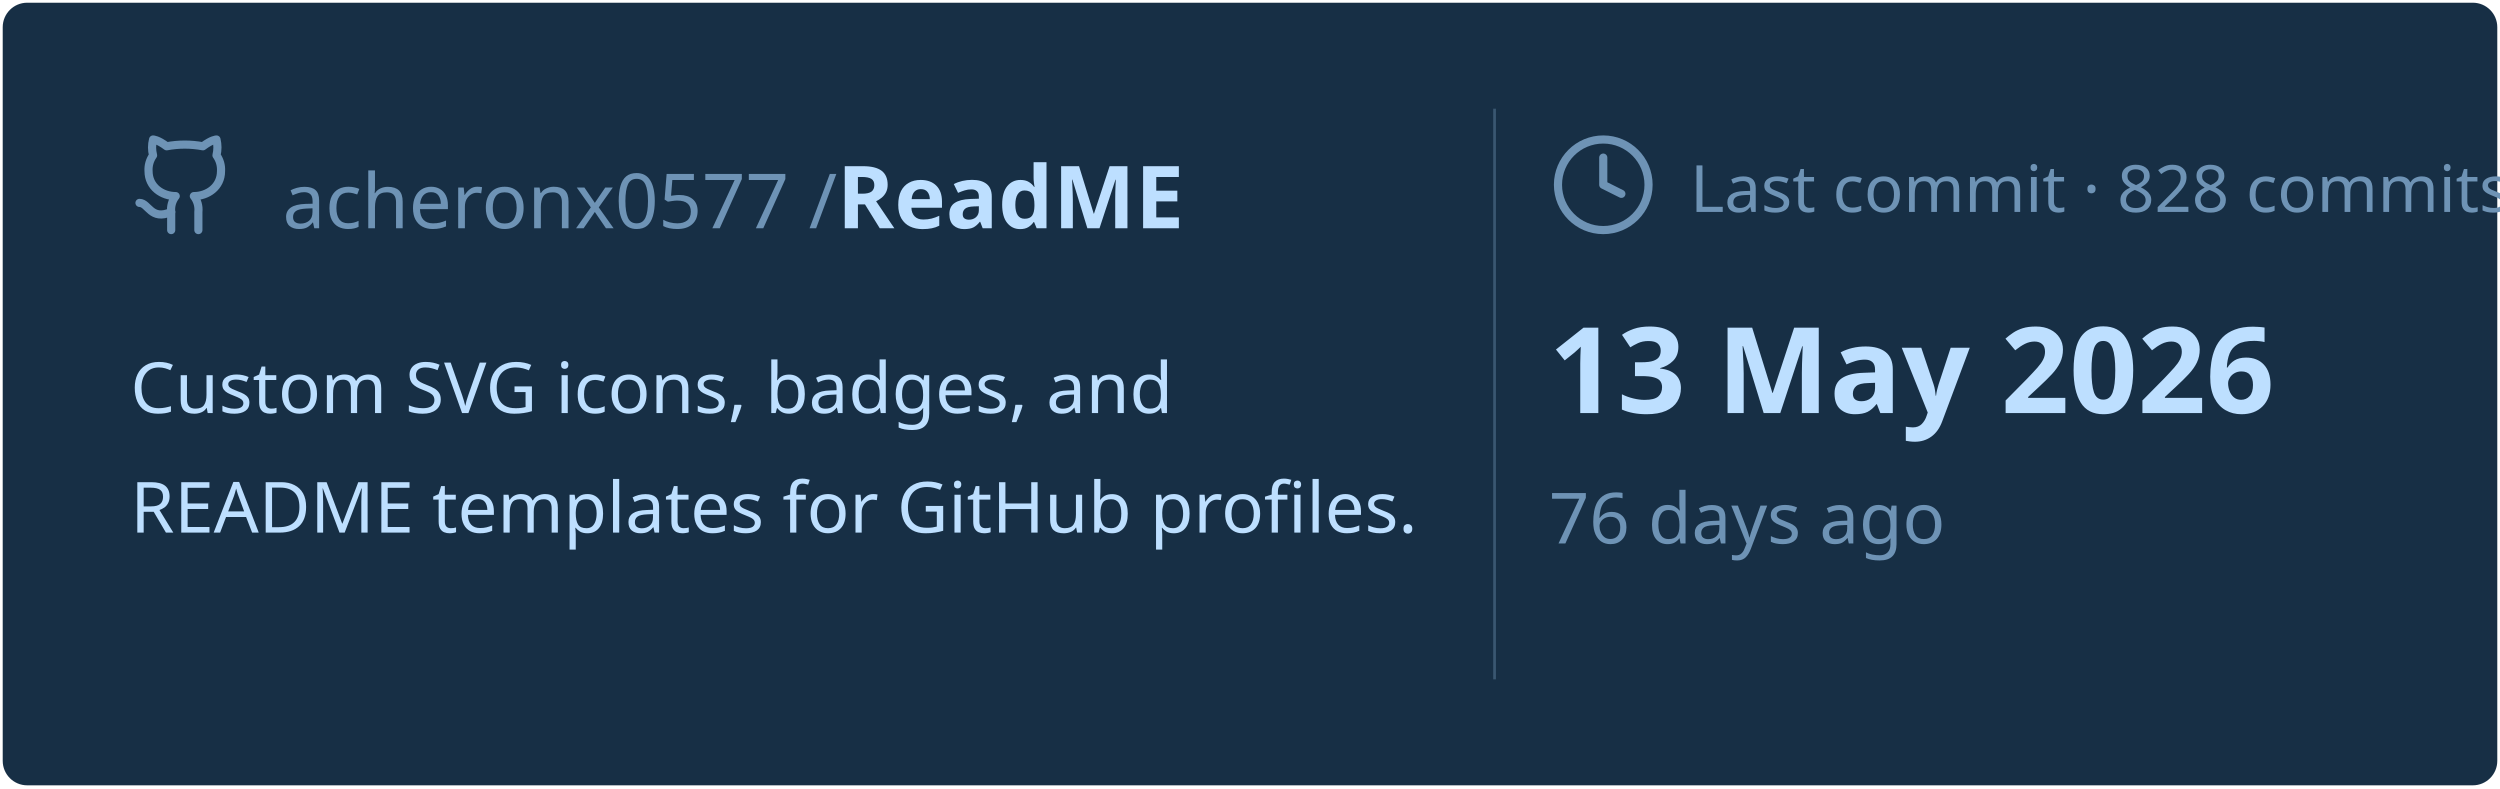
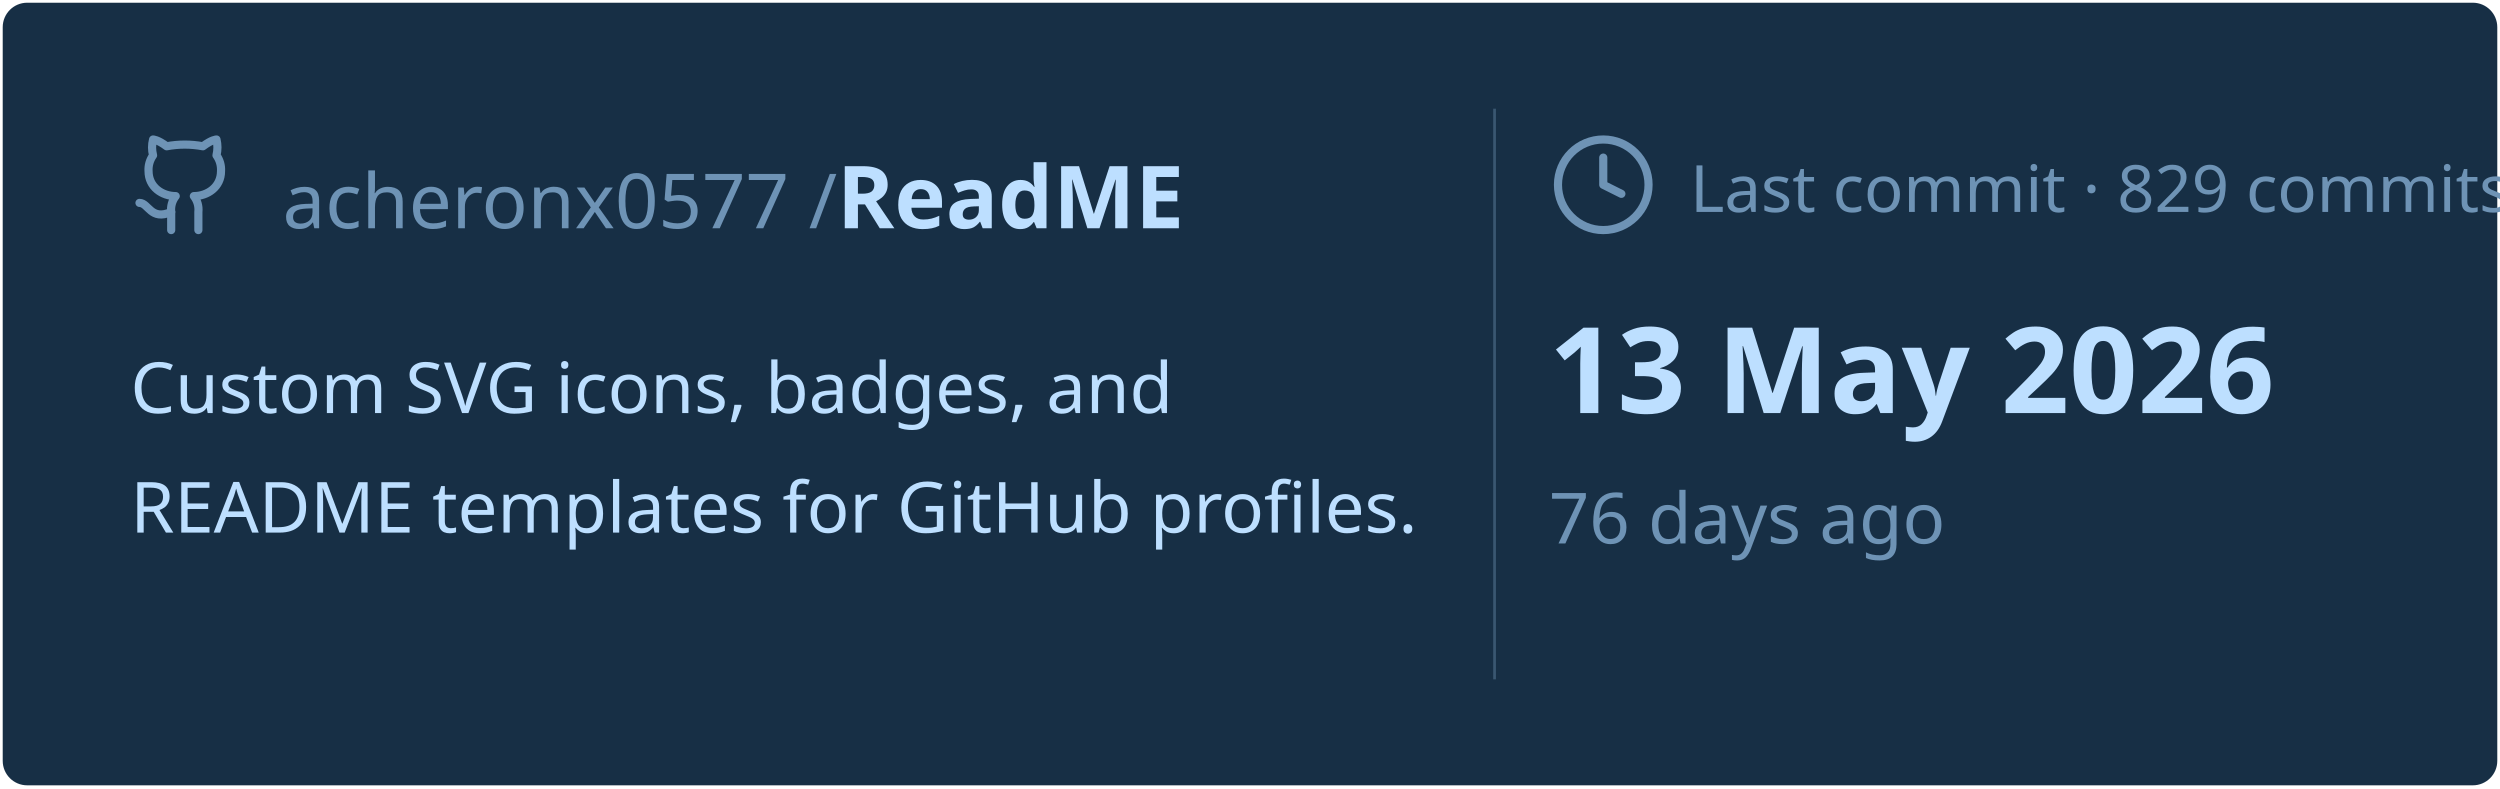
<svg xmlns="http://www.w3.org/2000/svg" viewBox="0 0 460 145" width="460px" height="145px">
  <rect stroke="#000000" stroke-opacity="0" fill="#172F45" rx="4.5" x="0.5" y="0.5" width="459" height="144" />
  <g transform="translate(24, 42)">
    <svg x="0" y="-18" width="20" height="20" viewBox="0 0 24 24" fill="none" stroke="#6E93B5" stroke-width="1.8" stroke-linecap="round" stroke-linejoin="round">
      <path d="M15 22v-4a4.8 4.8 0 0 0-1-3.5c3 0 6-2 6-5.5.08-1.25-.27-2.48-1-3.5.28-1.15.28-2.35 0-3.5 0 0-1 0-3 1.5-2.64-.5-5.36-.5-8 0C6 2 5 2 5 2c-.3 1.15-.3 2.35 0 3.5A5.403 5.403 0 0 0 4 9c0 3.5 3 5.5 6 5.5-.39.49-.68 1.05-.85 1.65-.17.6-.22 1.23-.15 1.85v4" />
      <path d="M9 18c-4.51 2-5-2-7-2" />
    </svg>
    <text x="28" y="0" font-family="&quot;Segoe UI&quot;, Ubuntu, sans-serif" font-size="14" font-weight="400" fill="#6E93B5">acheronx0577 /</text>
    <text x="130" y="0" font-family="&quot;Segoe UI&quot;, Ubuntu, sans-serif" font-size="16" font-weight="700" fill="#BDDFFF">ReadME</text>
  </g>
  <text x="24" y="76" font-family="&quot;Segoe UI&quot;, Ubuntu, sans-serif" font-size="13" font-weight="400" fill="#BDDFFF">Custom SVG icons, badges, and</text>
  <text x="24" y="98" font-family="&quot;Segoe UI&quot;, Ubuntu, sans-serif" font-size="13" font-weight="400" fill="#BDDFFF">README templates for GitHub profiles.</text>
  <line x1="275" y1="20" x2="275" y2="125" stroke="#6E93B5" stroke-width="0.5" stroke-opacity="0.4" />
  <svg x="285" y="24" width="20" height="20" viewBox="0 0 24 24" fill="none" stroke="#6E93B5" stroke-width="1.8" stroke-linecap="round" stroke-linejoin="round">
    <circle cx="12" cy="12" r="10" />
    <polyline points="12 6 12 12 16 14" />
  </svg>
-   <text x="311" y="39" font-family="&quot;Segoe UI&quot;, Ubuntu, sans-serif" font-size="12" font-weight="400" fill="#6E93B5">Last commit · 828 commits</text>
+   <text x="311" y="39" font-family="&quot;Segoe UI&quot;, Ubuntu, sans-serif" font-size="12" font-weight="400" fill="#6E93B5">Last commit · 829 commits</text>
  <text x="285" y="76" font-family="&quot;Segoe UI&quot;, Ubuntu, sans-serif" font-size="22" font-weight="700" fill="#BDDFFF">13 May 2026</text>
  <text x="285" y="100" font-family="&quot;Segoe UI&quot;, Ubuntu, sans-serif" font-size="13" font-weight="400" fill="#6E93B5">76 days ago</text>
</svg>
